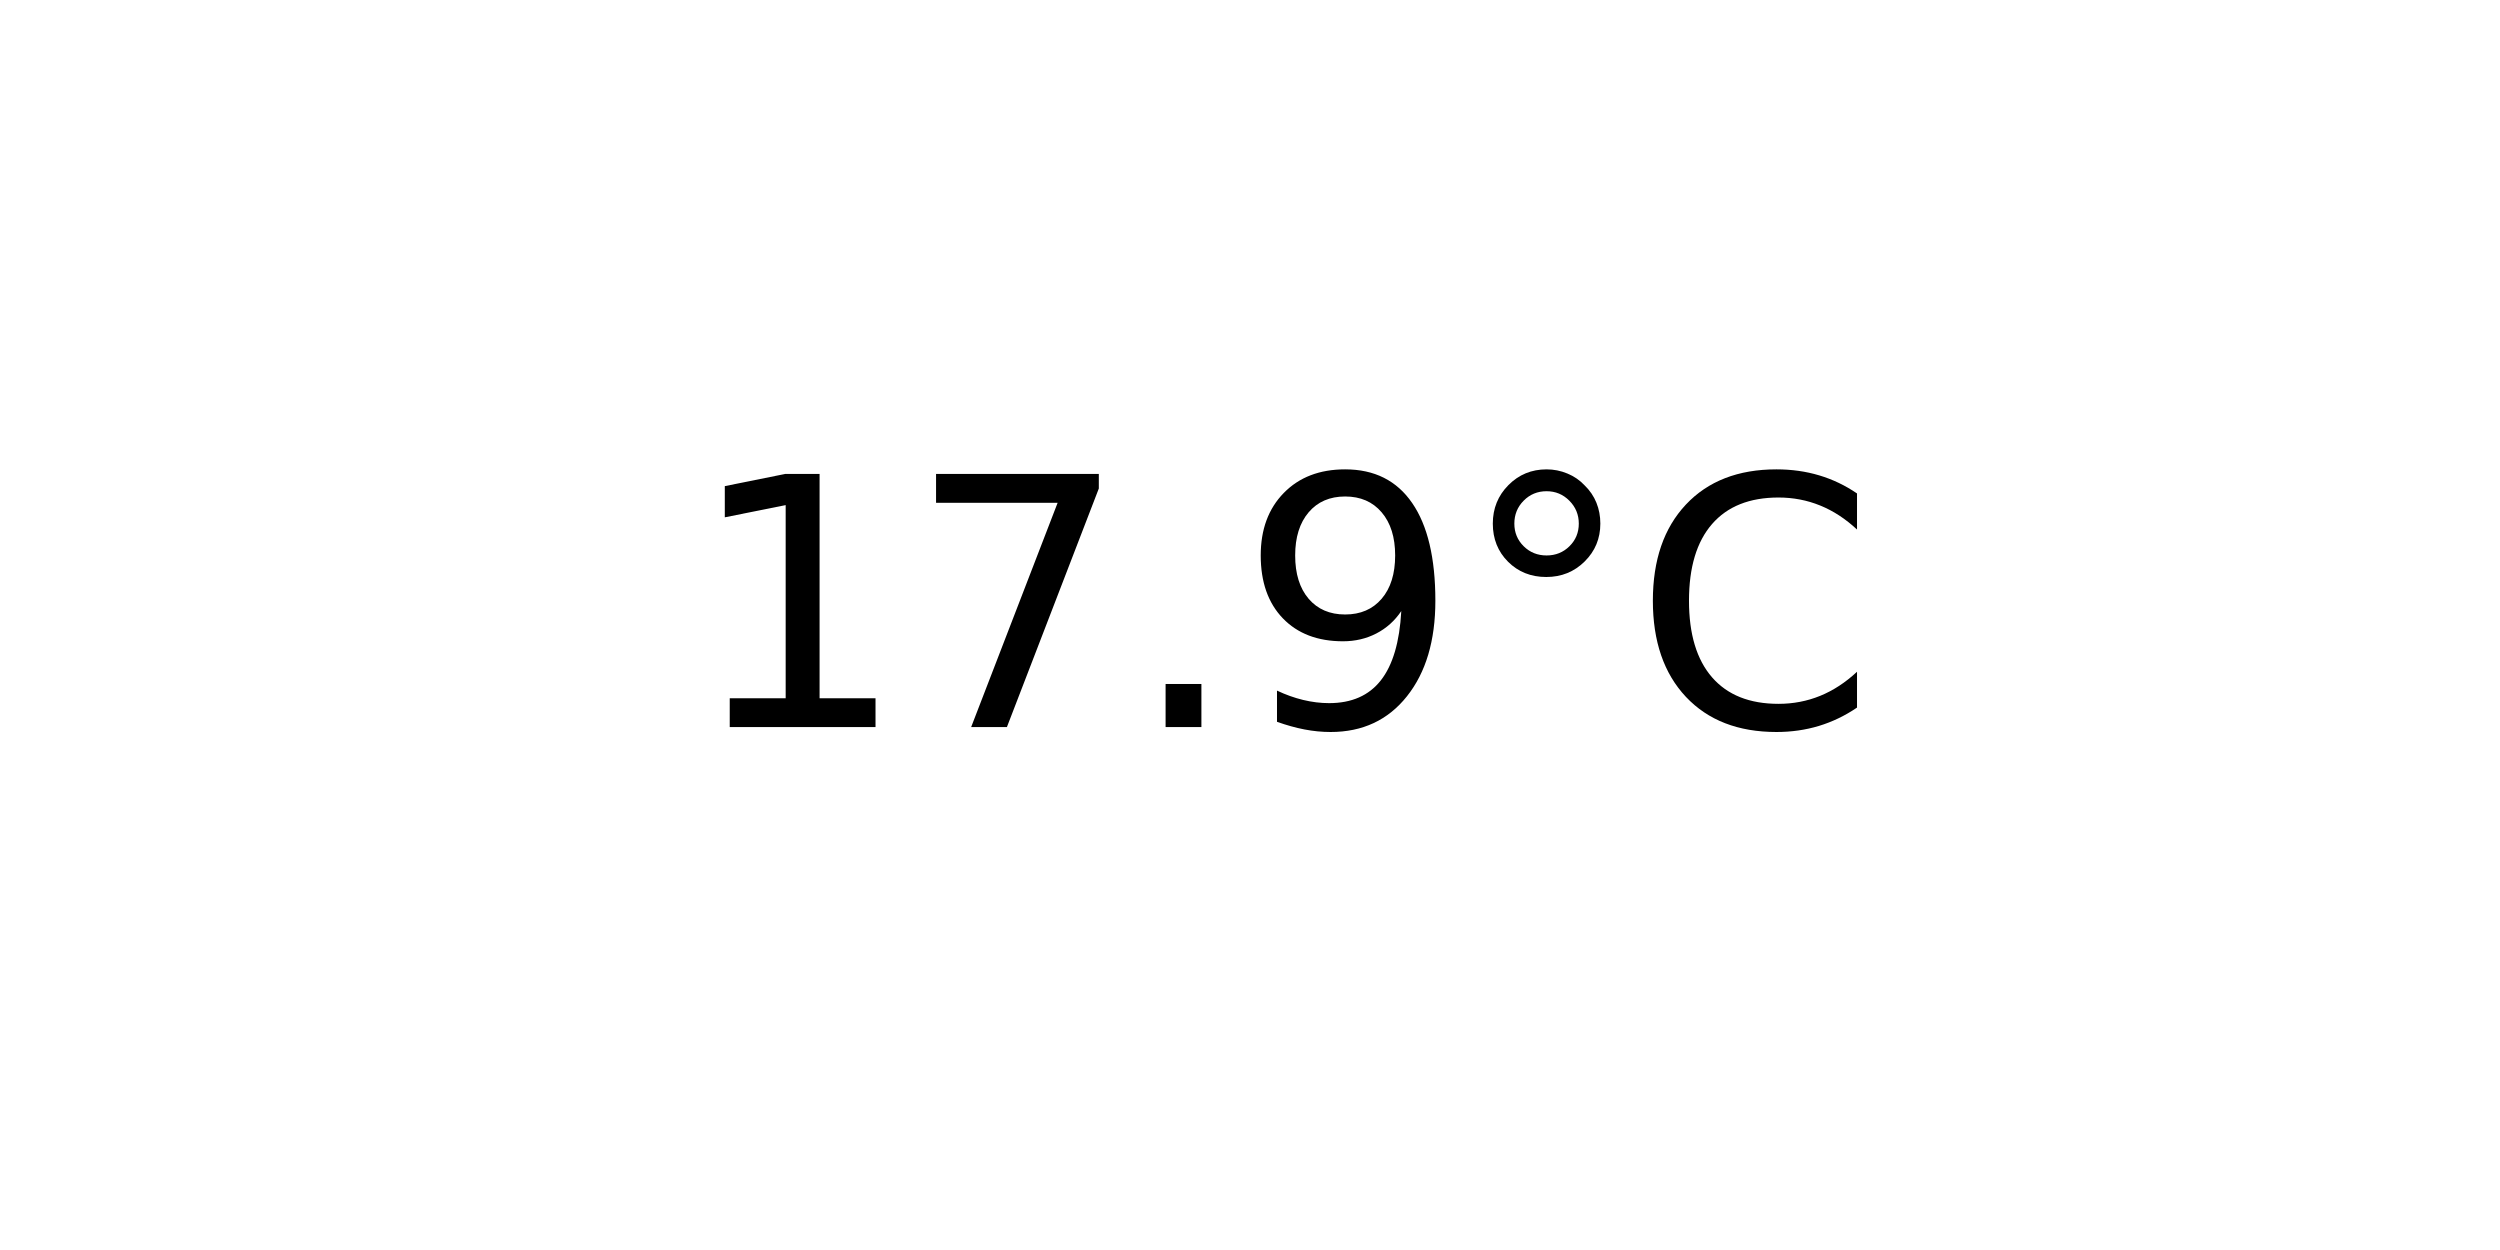
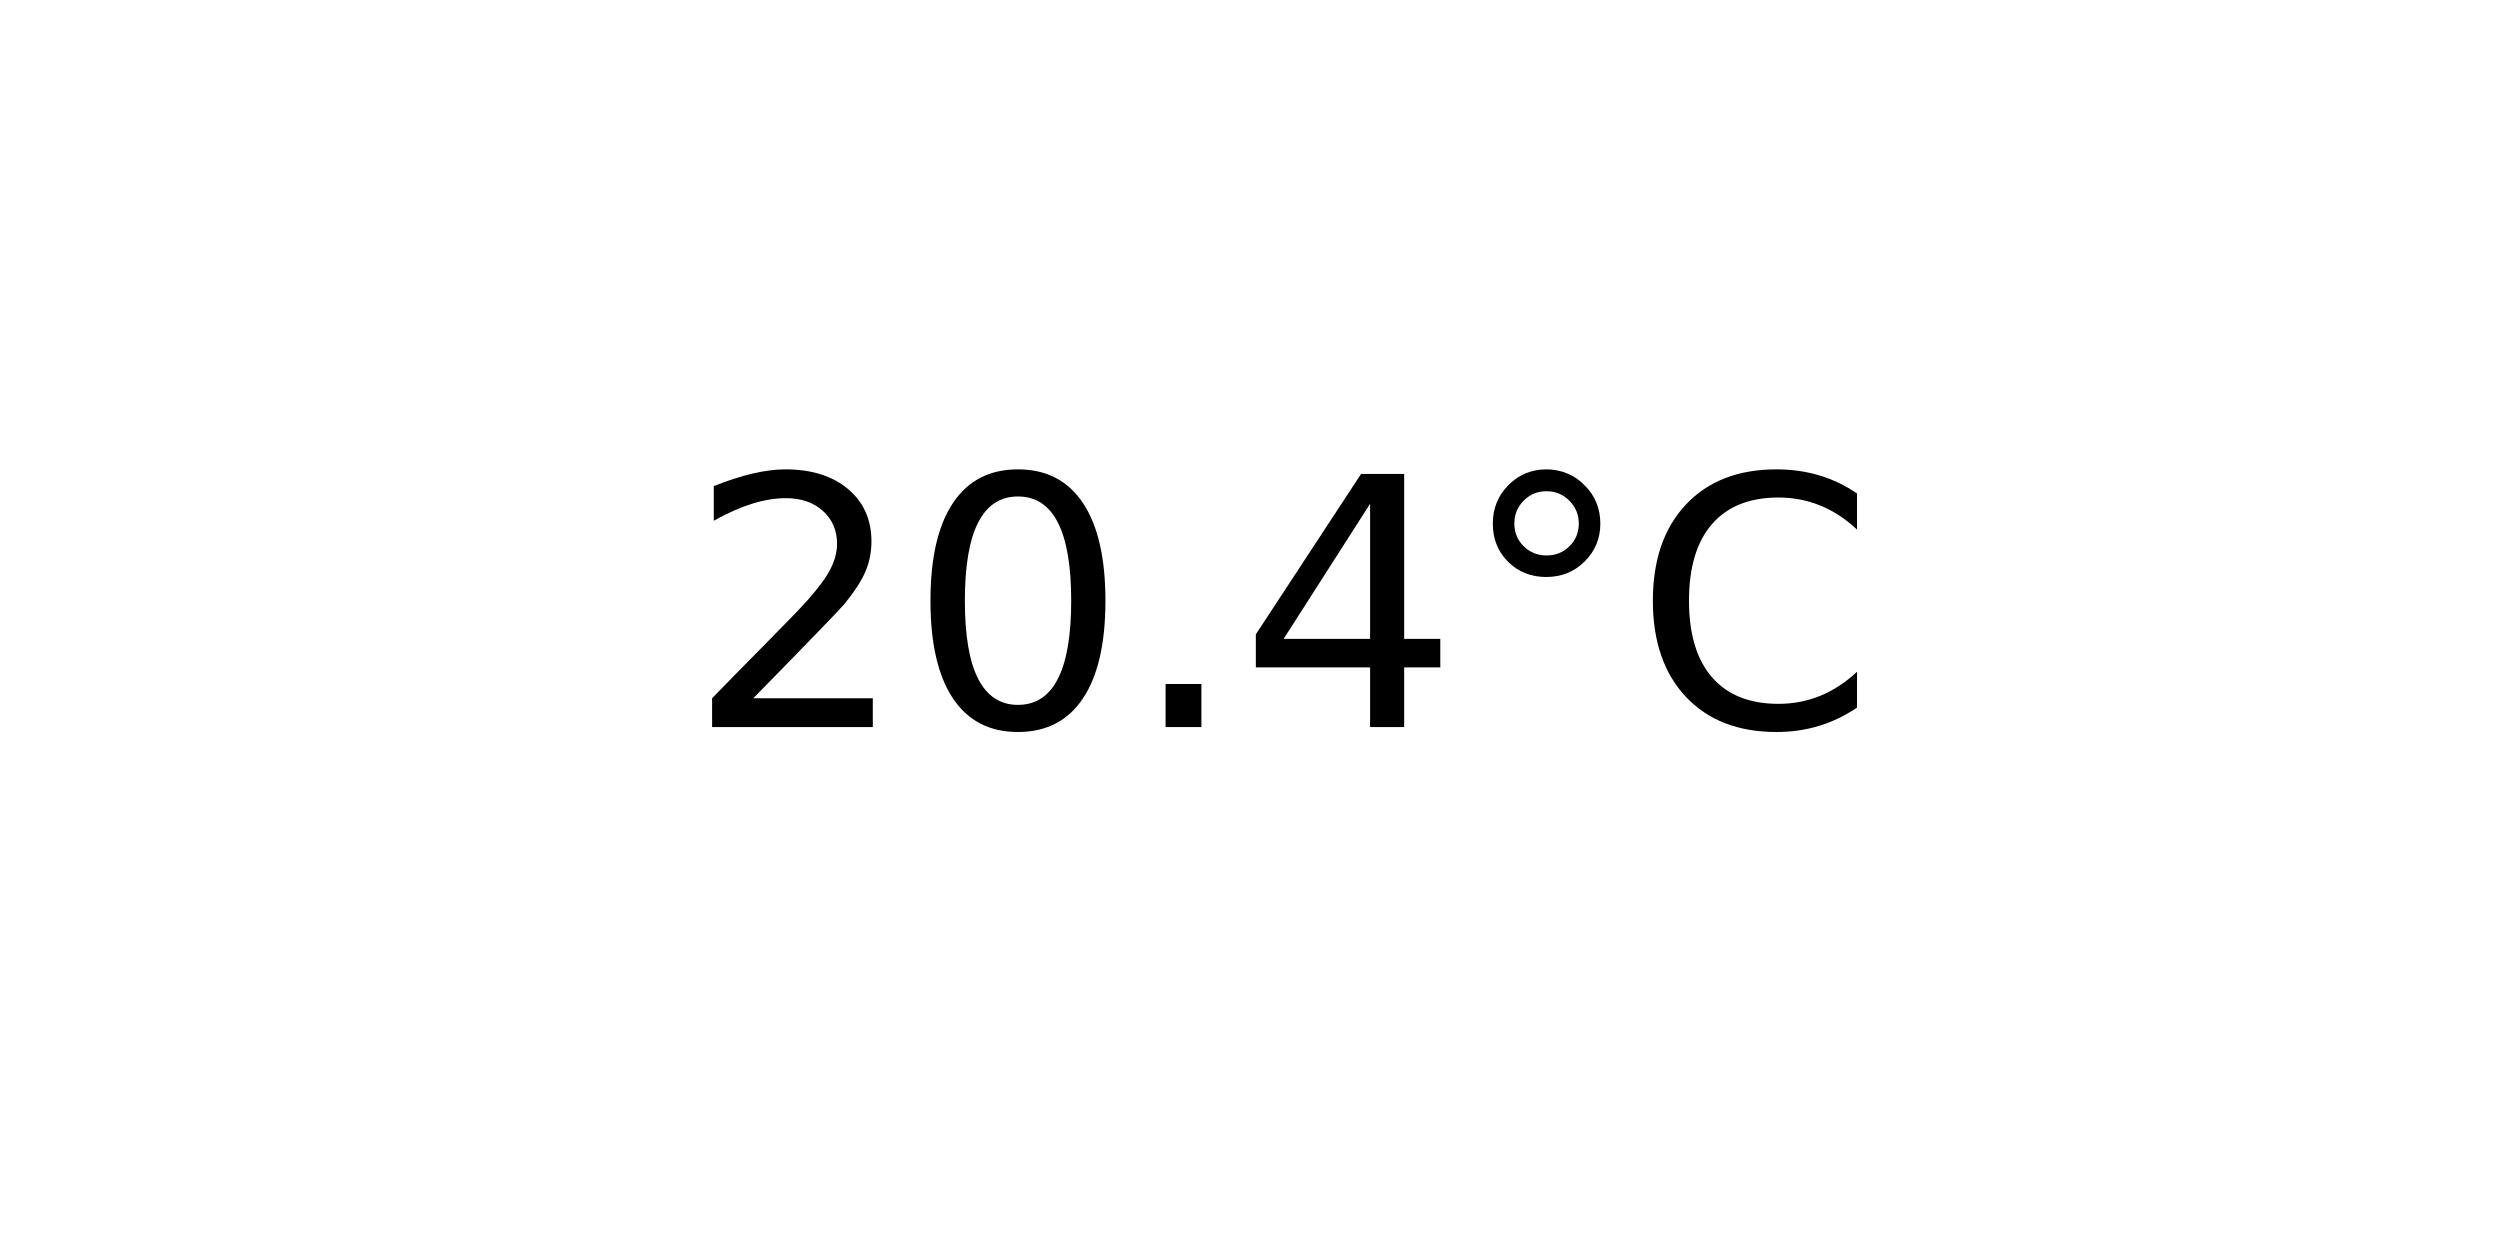
<svg xmlns="http://www.w3.org/2000/svg" xmlns:xlink="http://www.w3.org/1999/xlink" width="72pt" height="36pt" viewBox="0 0 72 36" version="1.1">
  <defs>
    <style type="text/css">*{stroke-linejoin: round; stroke-linecap: butt}</style>
  </defs>
  <g id="figure_1">
    <g id="axes_1">
      <g id="text_1">
        <g transform="translate(19.77578 20.93937) scale(0.1 -0.1)">
          <defs>
-             <path id="DejaVuSans-31" d="M 794 531  L 1825 531  L 1825 4091  L 703 3866  L 703 4441  L 1819 4666  L 2450 4666  L 2450 531  L 3481 531  L 3481 0  L 794 0  L 794 531  z " transform="scale(0.015625)" />
-             <path id="DejaVuSans-37" d="M 525 4666  L 3525 4666  L 3525 4397  L 1831 0  L 1172 0  L 2766 4134  L 525 4134  L 525 4666  z " transform="scale(0.015625)" />
+             <path id="DejaVuSans-32" d="M 1228 531  L 3431 531  L 3431 0  L 469 0  L 469 531  Q 828 903 1448 1529  Q 2069 2156 2228 2338  Q 2531 2678 2651 2914  Q 2772 3150 2772 3378  Q 2772 3750 2511 3984  Q 2250 4219 1831 4219  Q 1534 4219 1204 4116  Q 875 4013 500 3803  L 500 4441  Q 881 4594 1212 4672  Q 1544 4750 1819 4750  Q 2544 4750 2975 4387  Q 3406 4025 3406 3419  Q 3406 3131 3298 2873  Q 3191 2616 2906 2266  Q 2828 2175 2409 1742  Q 1991 1309 1228 531  z " transform="scale(0.015625)" />
+             <path id="DejaVuSans-30" d="M 2034 4250  Q 1547 4250 1301 3770  Q 1056 3291 1056 2328  Q 1056 1369 1301 889  Q 1547 409 2034 409  Q 2525 409 2770 889  Q 3016 1369 3016 2328  Q 3016 3291 2770 3770  Q 2525 4250 2034 4250  z M 2034 4750  Q 2819 4750 3233 4129  Q 3647 3509 3647 2328  Q 3647 1150 3233 529  Q 2819 -91 2034 -91  Q 1250 -91 836 529  Q 422 1150 422 2328  Q 422 3509 836 4129  Q 1250 4750 2034 4750  z " transform="scale(0.015625)" />
            <path id="DejaVuSans-2e" d="M 684 794  L 1344 794  L 1344 0  L 684 0  L 684 794  z " transform="scale(0.015625)" />
-             <path id="DejaVuSans-39" d="M 703 97  L 703 672  Q 941 559 1184 500  Q 1428 441 1663 441  Q 2288 441 2617 861  Q 2947 1281 2994 2138  Q 2813 1869 2534 1725  Q 2256 1581 1919 1581  Q 1219 1581 811 2004  Q 403 2428 403 3163  Q 403 3881 828 4315  Q 1253 4750 1959 4750  Q 2769 4750 3195 4129  Q 3622 3509 3622 2328  Q 3622 1225 3098 567  Q 2575 -91 1691 -91  Q 1453 -91 1209 -44  Q 966 3 703 97  z M 1959 2075  Q 2384 2075 2632 2365  Q 2881 2656 2881 3163  Q 2881 3666 2632 3958  Q 2384 4250 1959 4250  Q 1534 4250 1286 3958  Q 1038 3666 1038 3163  Q 1038 2656 1286 2365  Q 1534 2075 1959 2075  z " transform="scale(0.015625)" />
+             <path id="DejaVuSans-34" d="M 2419 4116  L 825 1625  L 2419 1625  L 2419 4116  z M 2253 4666  L 3047 4666  L 3047 1625  L 3713 1625  L 3713 1100  L 3047 1100  L 3047 0  L 2419 0  L 2419 1100  L 313 1100  L 313 1709  L 2253 4666  z " transform="scale(0.015625)" />
            <path id="DejaVuSans-b0" d="M 1600 4347  Q 1350 4347 1178 4173  Q 1006 4000 1006 3750  Q 1006 3503 1178 3333  Q 1350 3163 1600 3163  Q 1850 3163 2022 3333  Q 2194 3503 2194 3750  Q 2194 3997 2020 4172  Q 1847 4347 1600 4347  z M 1600 4750  Q 1800 4750 1984 4673  Q 2169 4597 2303 4453  Q 2447 4313 2519 4134  Q 2591 3956 2591 3750  Q 2591 3338 2302 3052  Q 2013 2766 1594 2766  Q 1172 2766 890 3047  Q 609 3328 609 3750  Q 609 4169 896 4459  Q 1184 4750 1600 4750  z " transform="scale(0.015625)" />
            <path id="DejaVuSans-43" d="M 4122 4306  L 4122 3641  Q 3803 3938 3442 4084  Q 3081 4231 2675 4231  Q 1875 4231 1450 3742  Q 1025 3253 1025 2328  Q 1025 1406 1450 917  Q 1875 428 2675 428  Q 3081 428 3442 575  Q 3803 722 4122 1019  L 4122 359  Q 3791 134 3420 21  Q 3050 -91 2638 -91  Q 1578 -91 968 557  Q 359 1206 359 2328  Q 359 3453 968 4101  Q 1578 4750 2638 4750  Q 3056 4750 3426 4639  Q 3797 4528 4122 4306  z " transform="scale(0.015625)" />
          </defs>
-           <use xlink:href="#DejaVuSans-31" />
-           <use xlink:href="#DejaVuSans-37" x="63.623" />
+           <use xlink:href="#DejaVuSans-32" />
+           <use xlink:href="#DejaVuSans-30" x="63.623" />
          <use xlink:href="#DejaVuSans-2e" x="127.246" />
-           <use xlink:href="#DejaVuSans-39" x="159.033" />
+           <use xlink:href="#DejaVuSans-34" x="159.033" />
          <use xlink:href="#DejaVuSans-b0" x="222.656" />
          <use xlink:href="#DejaVuSans-43" x="272.656" />
        </g>
      </g>
    </g>
  </g>
</svg>
